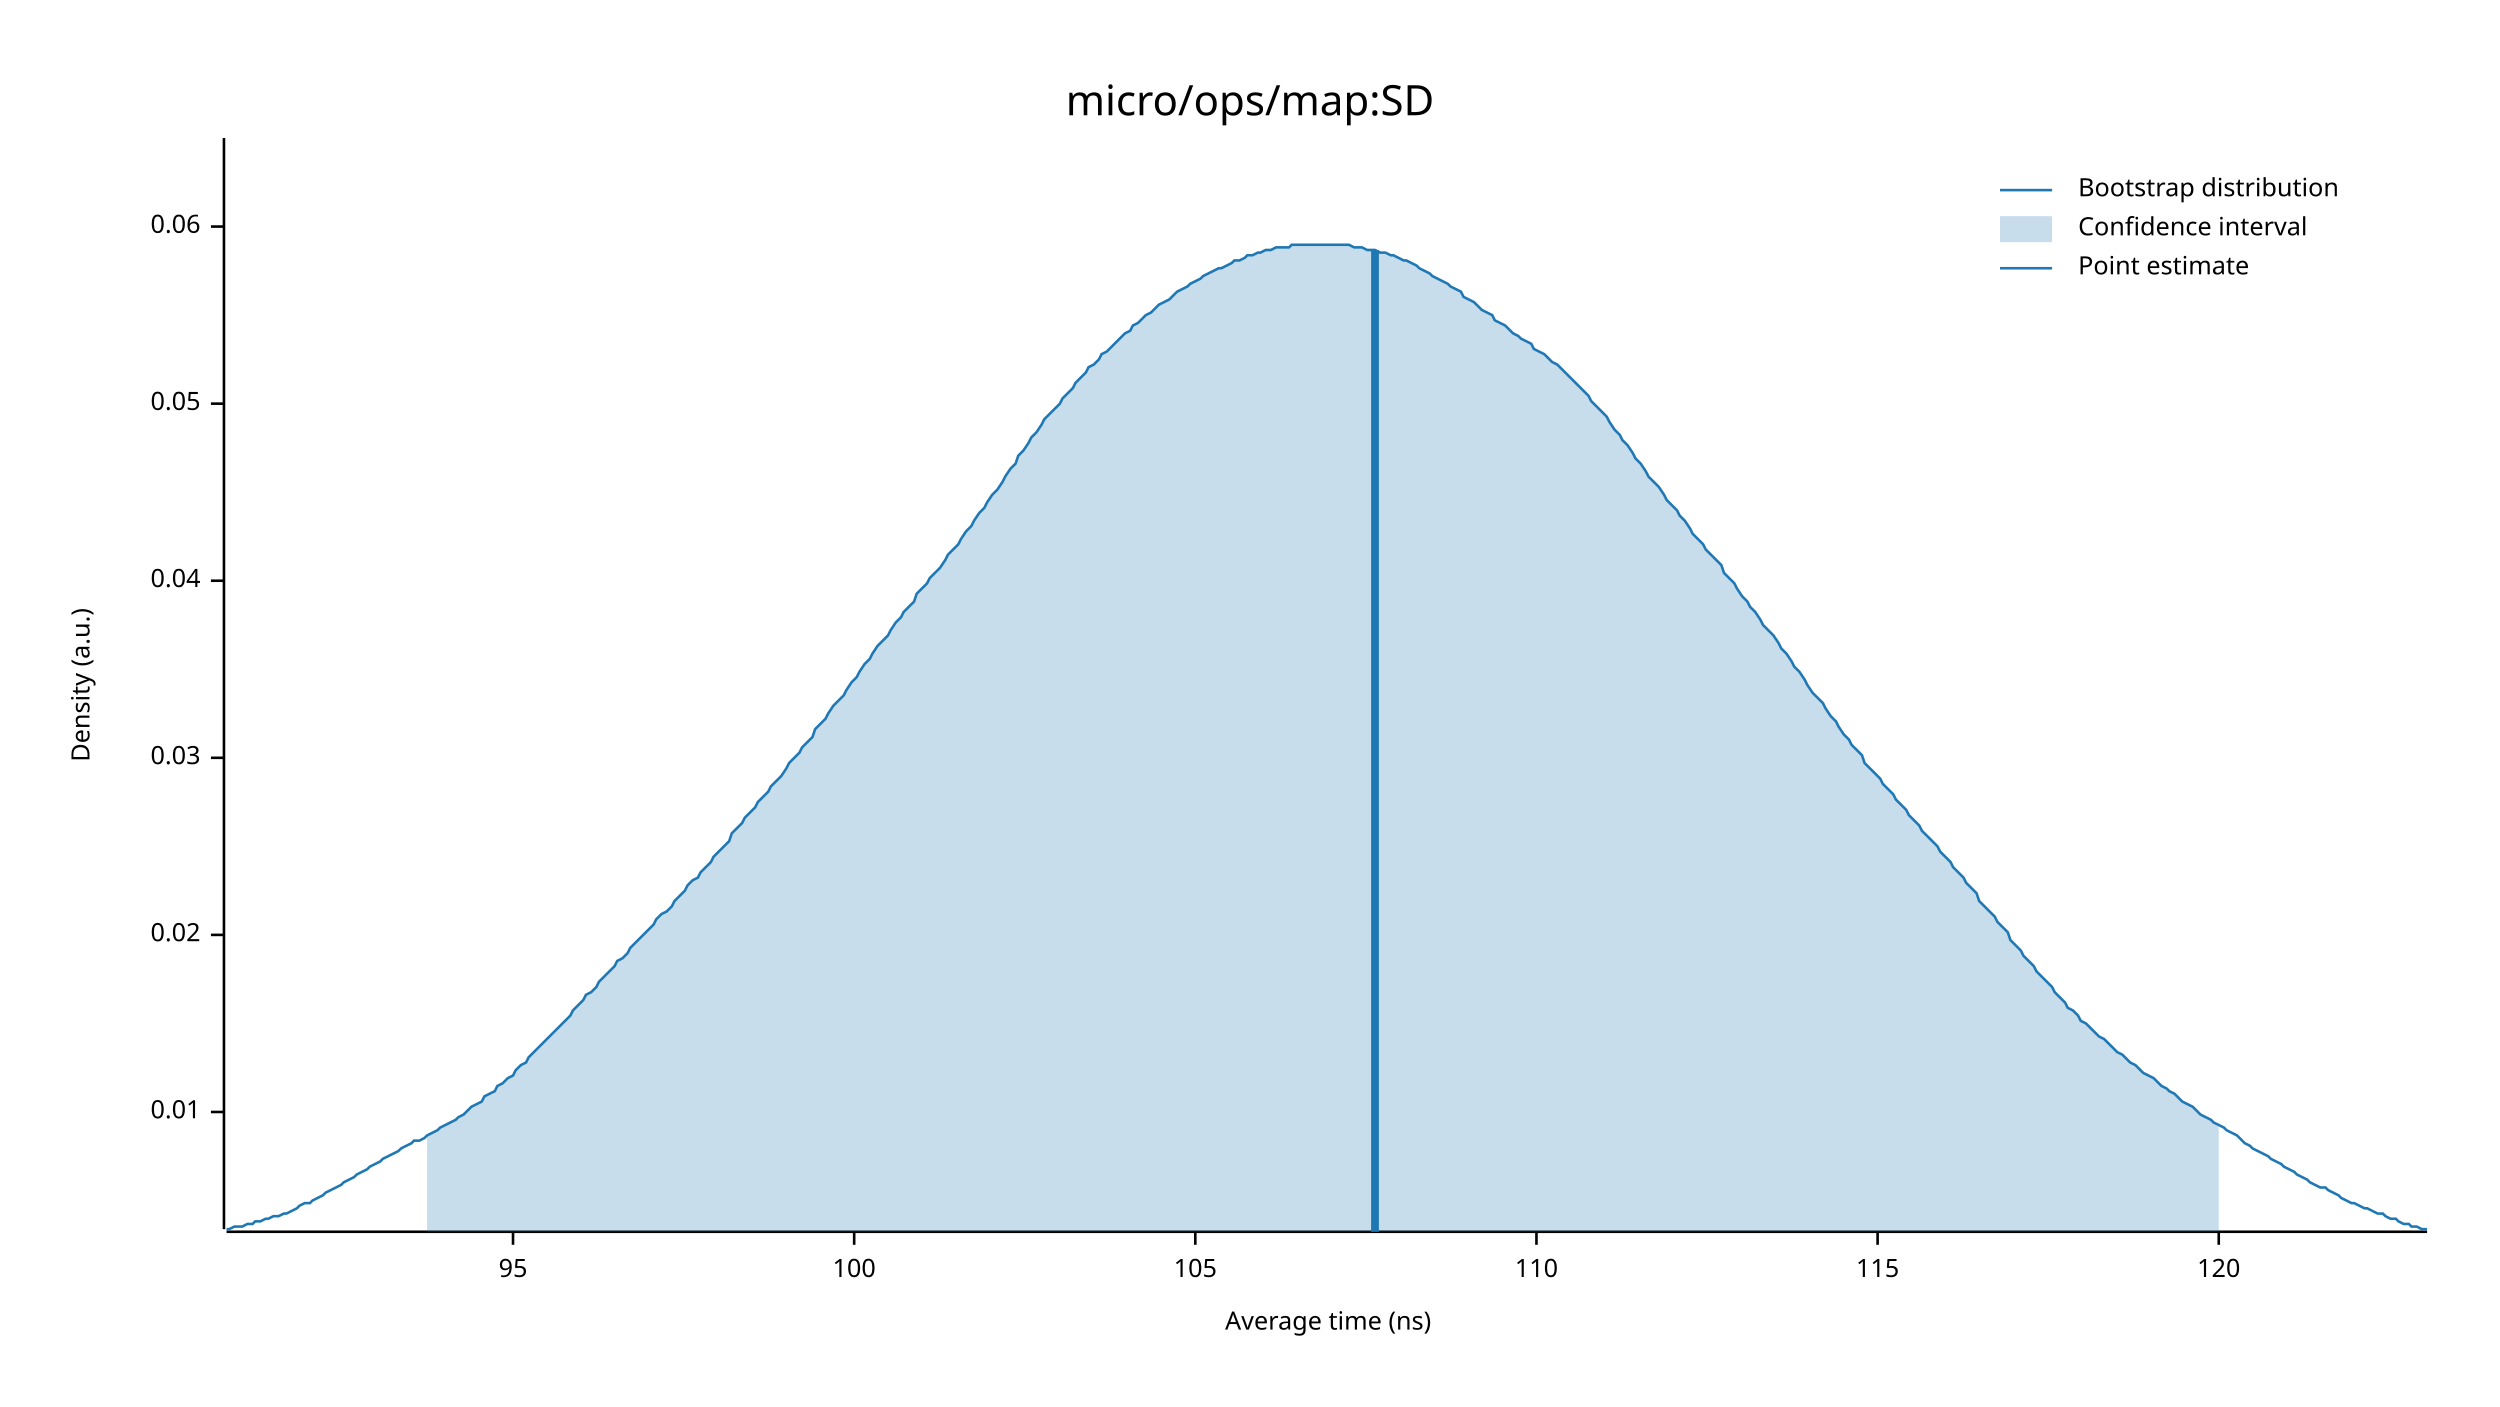
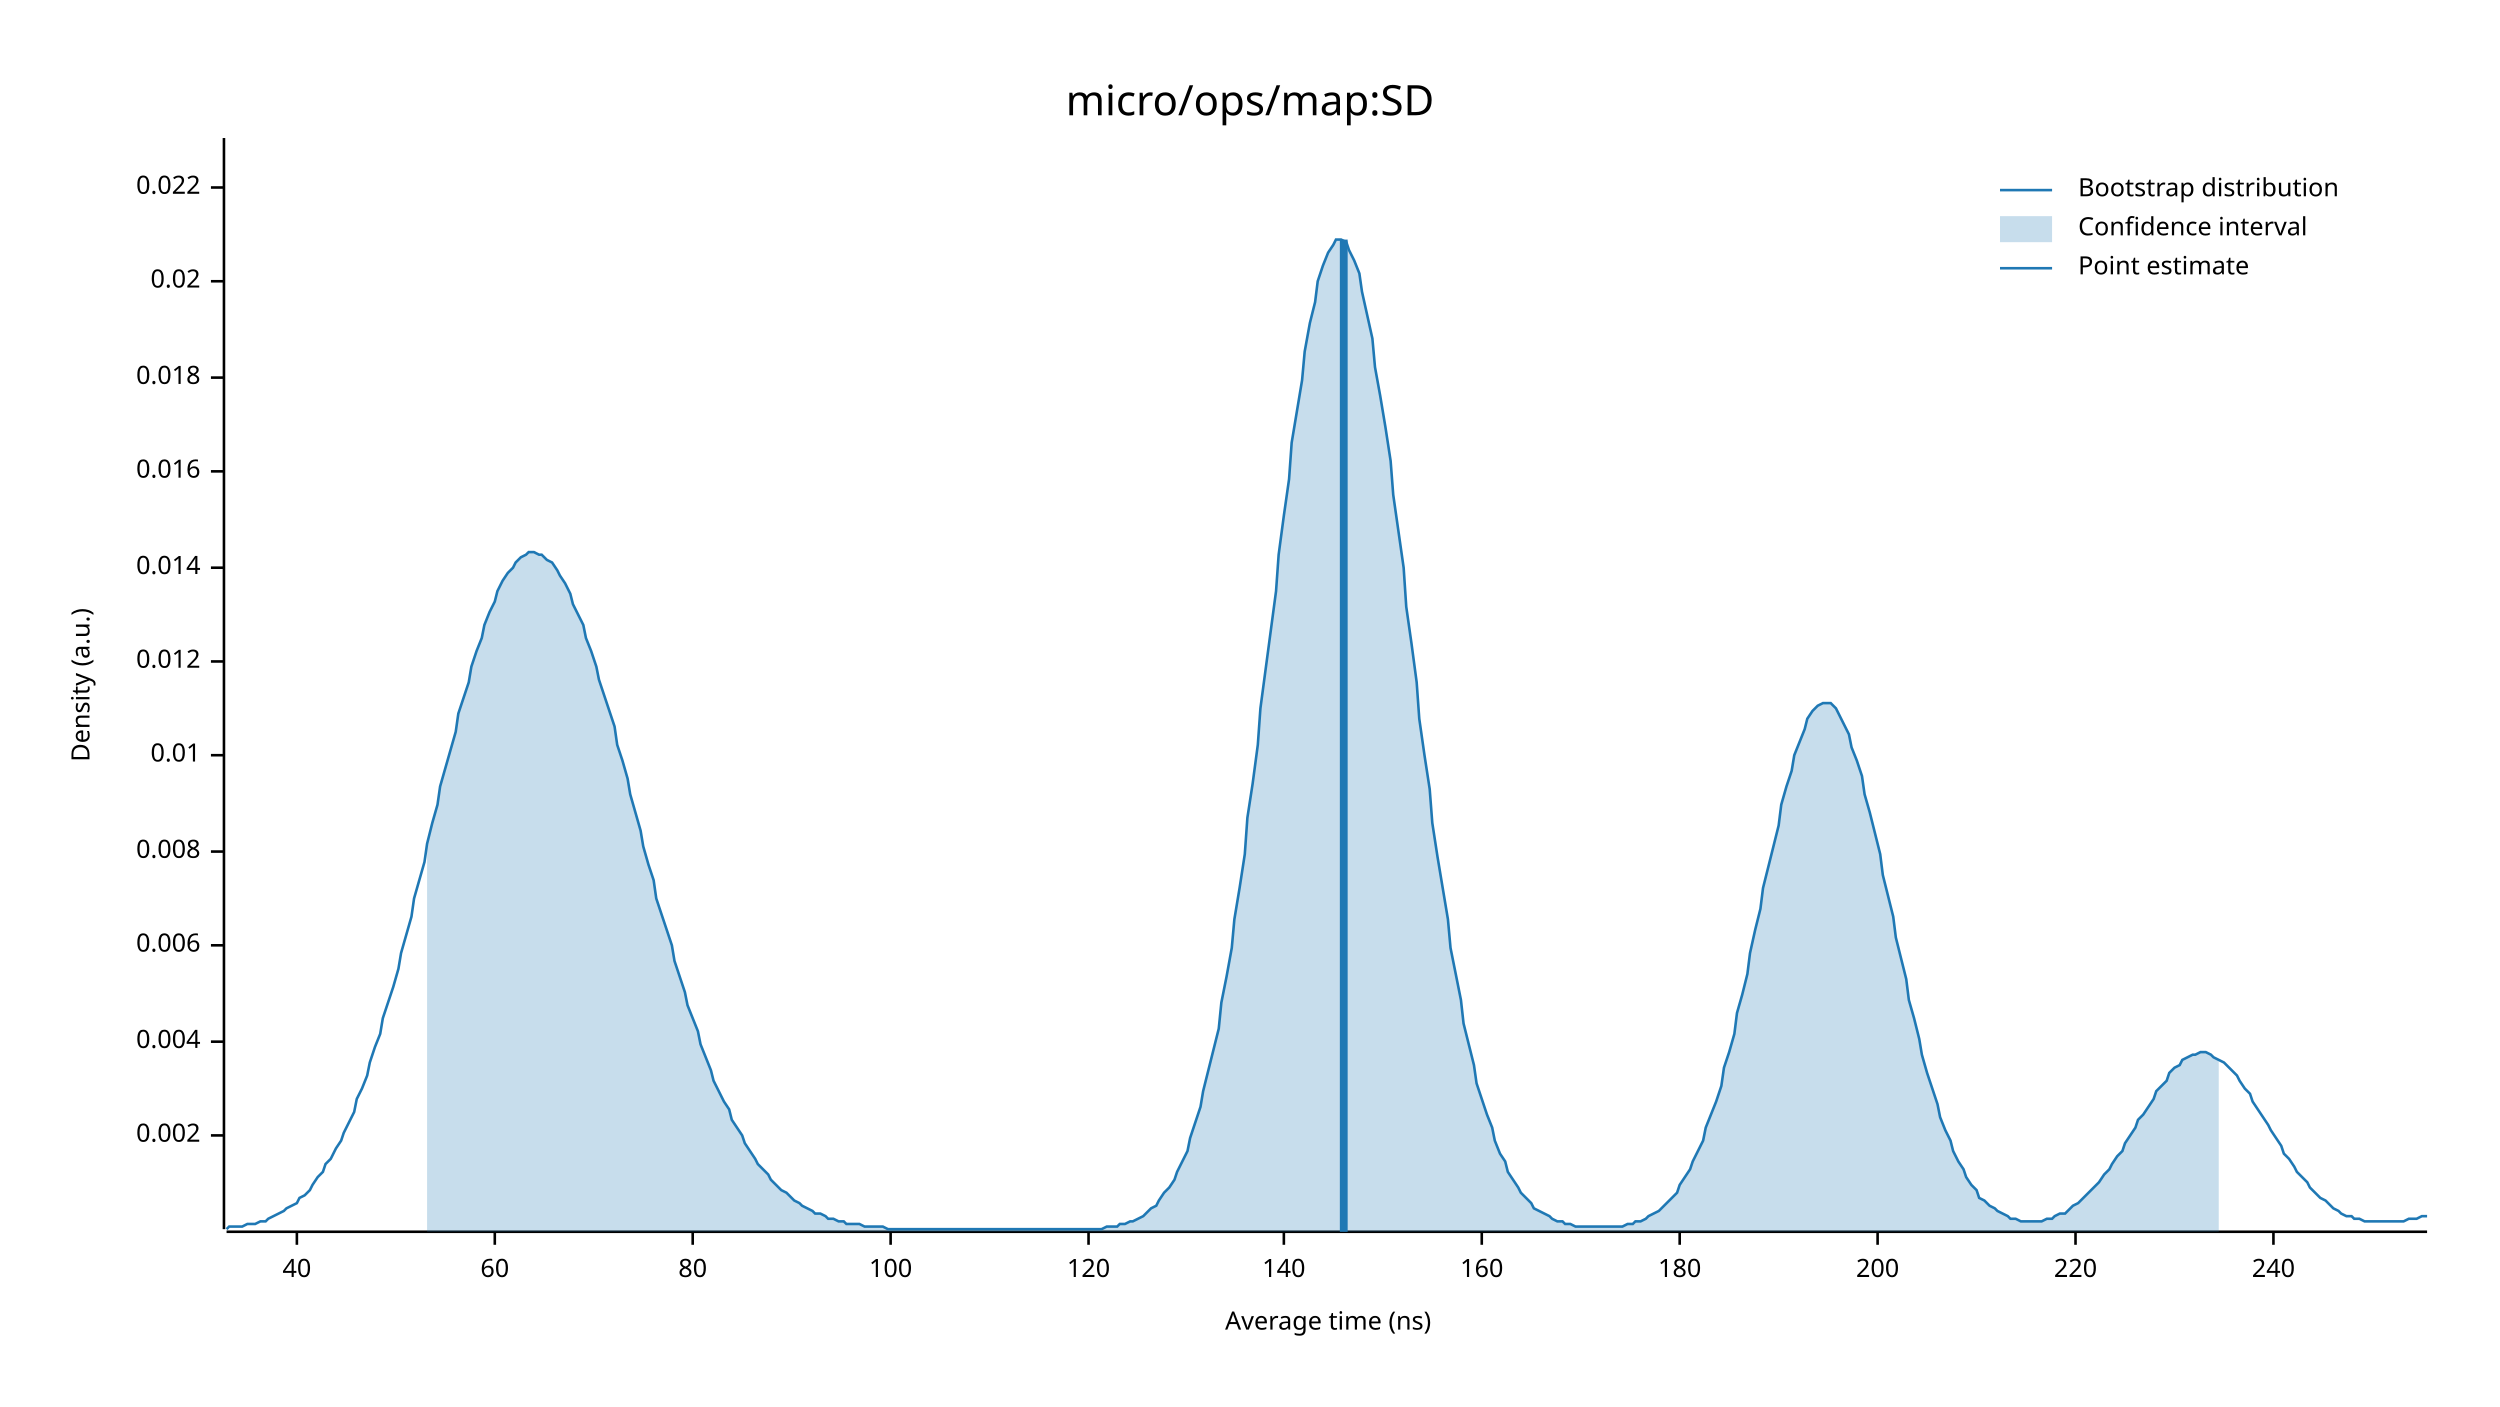
<svg xmlns="http://www.w3.org/2000/svg" width="960" height="540" viewBox="0 0 960 540">
  <text x="480" y="32" dy="0.76em" text-anchor="middle" font-family="sans-serif" font-size="16.129" opacity="1" fill="#000000">
micro/ops/map:SD
</text>
  <text x="27" y="263" dy="0.76em" text-anchor="middle" font-family="sans-serif" font-size="9.677" opacity="1" fill="#000000" transform="rotate(270, 27, 263)">
Density (a.u.)
</text>
  <text x="510" y="513" dy="-0.5ex" text-anchor="middle" font-family="sans-serif" font-size="9.677" opacity="1" fill="#000000">
Average time (ns)
</text>
  <polyline fill="none" opacity="1" stroke="#000000" stroke-width="1" points="86,53 86,472 " />
-   <text x="77" y="427" dy="0.5ex" text-anchor="end" font-family="sans-serif" font-size="9.677" opacity="1" fill="#000000">
+   <text x="77" y="436" dy="0.5ex" text-anchor="end" font-family="sans-serif" font-size="9.677" opacity="1" fill="#000000">
+ 0.002
+ </text>
+   <polyline fill="none" opacity="1" stroke="#000000" stroke-width="1" points="81,436 86,436 " />
+   <text x="77" y="400" dy="0.5ex" text-anchor="end" font-family="sans-serif" font-size="9.677" opacity="1" fill="#000000">
+ 0.004
+ </text>
+   <polyline fill="none" opacity="1" stroke="#000000" stroke-width="1" points="81,400 86,400 " />
+   <text x="77" y="363" dy="0.5ex" text-anchor="end" font-family="sans-serif" font-size="9.677" opacity="1" fill="#000000">
+ 0.006
+ </text>
+   <polyline fill="none" opacity="1" stroke="#000000" stroke-width="1" points="81,363 86,363 " />
+   <text x="77" y="327" dy="0.5ex" text-anchor="end" font-family="sans-serif" font-size="9.677" opacity="1" fill="#000000">
+ 0.008
+ </text>
+   <polyline fill="none" opacity="1" stroke="#000000" stroke-width="1" points="81,327 86,327 " />
+   <text x="77" y="290" dy="0.5ex" text-anchor="end" font-family="sans-serif" font-size="9.677" opacity="1" fill="#000000">
0.01
</text>
-   <polyline fill="none" opacity="1" stroke="#000000" stroke-width="1" points="81,427 86,427 " />
-   <text x="77" y="359" dy="0.5ex" text-anchor="end" font-family="sans-serif" font-size="9.677" opacity="1" fill="#000000">
+   <polyline fill="none" opacity="1" stroke="#000000" stroke-width="1" points="81,290 86,290 " />
+   <text x="77" y="254" dy="0.5ex" text-anchor="end" font-family="sans-serif" font-size="9.677" opacity="1" fill="#000000">
+ 0.012
+ </text>
+   <polyline fill="none" opacity="1" stroke="#000000" stroke-width="1" points="81,254 86,254 " />
+   <text x="77" y="218" dy="0.5ex" text-anchor="end" font-family="sans-serif" font-size="9.677" opacity="1" fill="#000000">
+ 0.014
+ </text>
+   <polyline fill="none" opacity="1" stroke="#000000" stroke-width="1" points="81,218 86,218 " />
+   <text x="77" y="181" dy="0.5ex" text-anchor="end" font-family="sans-serif" font-size="9.677" opacity="1" fill="#000000">
+ 0.016
+ </text>
+   <polyline fill="none" opacity="1" stroke="#000000" stroke-width="1" points="81,181 86,181 " />
+   <text x="77" y="145" dy="0.5ex" text-anchor="end" font-family="sans-serif" font-size="9.677" opacity="1" fill="#000000">
+ 0.018
+ </text>
+   <polyline fill="none" opacity="1" stroke="#000000" stroke-width="1" points="81,145 86,145 " />
+   <text x="77" y="108" dy="0.5ex" text-anchor="end" font-family="sans-serif" font-size="9.677" opacity="1" fill="#000000">
0.02
</text>
-   <polyline fill="none" opacity="1" stroke="#000000" stroke-width="1" points="81,359 86,359 " />
-   <text x="77" y="291" dy="0.5ex" text-anchor="end" font-family="sans-serif" font-size="9.677" opacity="1" fill="#000000">
- 0.03
+   <polyline fill="none" opacity="1" stroke="#000000" stroke-width="1" points="81,108 86,108 " />
+   <text x="77" y="72" dy="0.5ex" text-anchor="end" font-family="sans-serif" font-size="9.677" opacity="1" fill="#000000">
+ 0.022
</text>
-   <polyline fill="none" opacity="1" stroke="#000000" stroke-width="1" points="81,291 86,291 " />
-   <text x="77" y="223" dy="0.5ex" text-anchor="end" font-family="sans-serif" font-size="9.677" opacity="1" fill="#000000">
- 0.04
+   <polyline fill="none" opacity="1" stroke="#000000" stroke-width="1" points="81,72 86,72 " />
+   <polyline fill="none" opacity="1" stroke="#000000" stroke-width="1" points="87,473 932,473 " />
+   <text x="114" y="483" dy="0.76em" text-anchor="middle" font-family="sans-serif" font-size="9.677" opacity="1" fill="#000000">
+ 40
</text>
-   <polyline fill="none" opacity="1" stroke="#000000" stroke-width="1" points="81,223 86,223 " />
-   <text x="77" y="155" dy="0.5ex" text-anchor="end" font-family="sans-serif" font-size="9.677" opacity="1" fill="#000000">
- 0.05
+   <polyline fill="none" opacity="1" stroke="#000000" stroke-width="1" points="114,473 114,478 " />
+   <text x="190" y="483" dy="0.76em" text-anchor="middle" font-family="sans-serif" font-size="9.677" opacity="1" fill="#000000">
+ 60
</text>
-   <polyline fill="none" opacity="1" stroke="#000000" stroke-width="1" points="81,155 86,155 " />
-   <text x="77" y="87" dy="0.5ex" text-anchor="end" font-family="sans-serif" font-size="9.677" opacity="1" fill="#000000">
- 0.06
+   <polyline fill="none" opacity="1" stroke="#000000" stroke-width="1" points="190,473 190,478 " />
+   <text x="266" y="483" dy="0.76em" text-anchor="middle" font-family="sans-serif" font-size="9.677" opacity="1" fill="#000000">
+ 80
</text>
-   <polyline fill="none" opacity="1" stroke="#000000" stroke-width="1" points="81,87 86,87 " />
-   <polyline fill="none" opacity="1" stroke="#000000" stroke-width="1" points="87,473 932,473 " />
-   <text x="197" y="483" dy="0.76em" text-anchor="middle" font-family="sans-serif" font-size="9.677" opacity="1" fill="#000000">
- 95
- </text>
-   <polyline fill="none" opacity="1" stroke="#000000" stroke-width="1" points="197,473 197,478 " />
-   <text x="328" y="483" dy="0.76em" text-anchor="middle" font-family="sans-serif" font-size="9.677" opacity="1" fill="#000000">
+   <polyline fill="none" opacity="1" stroke="#000000" stroke-width="1" points="266,473 266,478 " />
+   <text x="342" y="483" dy="0.76em" text-anchor="middle" font-family="sans-serif" font-size="9.677" opacity="1" fill="#000000">
100
</text>
-   <polyline fill="none" opacity="1" stroke="#000000" stroke-width="1" points="328,473 328,478 " />
-   <text x="459" y="483" dy="0.76em" text-anchor="middle" font-family="sans-serif" font-size="9.677" opacity="1" fill="#000000">
- 105
+   <polyline fill="none" opacity="1" stroke="#000000" stroke-width="1" points="342,473 342,478 " />
+   <text x="418" y="483" dy="0.76em" text-anchor="middle" font-family="sans-serif" font-size="9.677" opacity="1" fill="#000000">
+ 120
</text>
-   <polyline fill="none" opacity="1" stroke="#000000" stroke-width="1" points="459,473 459,478 " />
-   <text x="590" y="483" dy="0.76em" text-anchor="middle" font-family="sans-serif" font-size="9.677" opacity="1" fill="#000000">
- 110
+   <polyline fill="none" opacity="1" stroke="#000000" stroke-width="1" points="418,473 418,478 " />
+   <text x="493" y="483" dy="0.76em" text-anchor="middle" font-family="sans-serif" font-size="9.677" opacity="1" fill="#000000">
+ 140
</text>
-   <polyline fill="none" opacity="1" stroke="#000000" stroke-width="1" points="590,473 590,478 " />
+   <polyline fill="none" opacity="1" stroke="#000000" stroke-width="1" points="493,473 493,478 " />
+   <text x="569" y="483" dy="0.76em" text-anchor="middle" font-family="sans-serif" font-size="9.677" opacity="1" fill="#000000">
+ 160
+ </text>
+   <polyline fill="none" opacity="1" stroke="#000000" stroke-width="1" points="569,473 569,478 " />
+   <text x="645" y="483" dy="0.76em" text-anchor="middle" font-family="sans-serif" font-size="9.677" opacity="1" fill="#000000">
+ 180
+ </text>
+   <polyline fill="none" opacity="1" stroke="#000000" stroke-width="1" points="645,473 645,478 " />
  <text x="721" y="483" dy="0.76em" text-anchor="middle" font-family="sans-serif" font-size="9.677" opacity="1" fill="#000000">
- 115
+ 200
</text>
  <polyline fill="none" opacity="1" stroke="#000000" stroke-width="1" points="721,473 721,478 " />
-   <text x="852" y="483" dy="0.76em" text-anchor="middle" font-family="sans-serif" font-size="9.677" opacity="1" fill="#000000">
- 120
+   <text x="797" y="483" dy="0.76em" text-anchor="middle" font-family="sans-serif" font-size="9.677" opacity="1" fill="#000000">
+ 220
</text>
-   <polyline fill="none" opacity="1" stroke="#000000" stroke-width="1" points="852,473 852,478 " />
-   <polyline fill="none" opacity="1" stroke="#1F78B4" stroke-width="1" points="87,472 88,472 90,471 92,471 93,471 95,470 97,470 98,469 100,469 102,468 103,468 105,467 107,467 109,466 110,466 112,465 114,464 115,463 117,462 119,462 120,461 122,460 124,459 125,458 127,457 129,456 131,455 132,454 134,453 136,452 137,451 139,450 141,449 142,448 144,447 146,446 147,445 149,444 151,443 153,442 154,441 156,440 158,439 159,438 161,438 163,437 164,436 166,435 168,434 169,433 171,432 173,431 175,430 176,429 178,428 180,426 181,425 183,424 185,423 186,421 188,420 190,419 191,417 193,416 195,414 197,413 198,411 200,409 202,408 203,406 205,404 207,402 208,401 210,399 212,397 214,395 215,394 217,392 219,390 220,388 222,386 224,384 225,382 227,381 229,379 230,377 232,375 234,373 236,371 237,369 239,368 241,366 242,364 244,362 246,360 247,359 249,357 251,355 252,353 254,351 256,350 258,348 259,346 261,344 263,342 264,340 266,338 268,337 269,335 271,333 273,331 274,329 276,327 278,325 280,323 281,320 283,318 285,316 286,314 288,312 290,310 291,308 293,306 295,304 296,302 298,300 300,298 302,295 303,293 305,291 307,289 308,287 310,285 312,283 313,280 315,278 317,276 318,274 320,271 322,269 324,267 325,265 327,262 329,260 330,258 332,255 334,253 335,251 337,248 339,246 341,244 342,242 344,239 346,237 347,235 349,233 351,231 352,228 354,226 356,224 357,222 359,220 361,218 363,215 364,213 366,211 368,209 369,207 371,204 373,202 374,200 376,197 378,195 379,193 381,190 383,188 385,185 386,183 388,180 390,178 391,175 393,173 395,170 396,168 398,166 400,163 401,161 403,159 405,157 407,155 408,153 410,151 412,149 413,147 415,145 417,143 418,141 420,140 422,138 423,136 425,135 427,133 429,131 430,130 432,128 434,127 435,125 437,124 439,122 440,121 442,120 444,118 445,117 447,116 449,115 451,113 452,112 454,111 456,110 457,109 459,108 461,107 462,106 464,105 466,104 468,103 469,103 471,102 473,101 474,100 476,100 478,99 479,98 481,98 483,97 484,97 486,96 488,96 490,95 491,95 493,95 495,95 496,94 498,94 500,94 501,94 503,94 505,94 506,94 508,94 510,94 512,94 513,94 515,94 517,94 518,94 520,95 522,95 523,95 525,96 527,96 528,96 530,97 532,97 534,98 535,98 537,99 539,100 540,100 542,101 544,102 545,103 547,104 549,105 550,106 552,107 554,108 556,109 557,110 559,111 561,112 562,114 564,115 566,116 567,117 569,119 571,120 573,121 574,123 576,124 578,125 579,126 581,128 583,129 584,130 586,131 588,132 589,134 591,135 593,136 595,138 596,139 598,140 600,142 601,143 603,145 605,147 606,148 608,150 610,152 611,154 613,156 615,158 617,160 618,162 620,165 622,167 623,169 625,171 627,174 628,176 630,178 632,181 633,183 635,185 637,187 639,190 640,192 642,194 644,196 645,198 647,200 649,203 650,205 652,207 654,209 655,211 657,213 659,215 661,217 662,220 664,222 666,224 667,226 669,229 671,231 672,233 674,235 676,238 677,240 679,242 681,244 683,247 684,249 686,251 688,254 689,256 691,258 693,261 694,263 696,266 698,268 700,270 701,272 703,275 705,277 706,279 708,282 710,284 711,286 713,288 715,290 716,293 718,295 720,297 722,299 723,301 725,303 727,305 728,307 730,309 732,311 733,313 735,315 737,317 738,319 740,321 742,323 744,325 745,327 747,329 749,331 750,333 752,335 754,337 755,339 757,341 759,343 760,346 762,348 764,350 766,352 767,354 769,356 771,358 772,361 774,363 776,365 777,367 779,369 781,371 782,373 784,375 786,377 788,379 789,381 791,383 793,385 794,387 796,388 798,390 799,392 801,393 803,395 804,396 806,398 808,399 810,401 811,402 813,404 815,405 816,406 818,408 820,409 821,410 823,412 825,413 827,414 828,415 830,417 832,418 833,419 835,420 837,422 838,423 840,424 842,425 843,426 845,428 847,429 849,430 850,431 852,432 854,433 855,434 857,435 859,436 860,437 862,439 864,440 865,441 867,442 869,443 871,444 872,445 874,446 876,447 877,448 879,449 881,450 882,451 884,452 886,453 887,454 889,455 891,456 893,456 894,457 896,458 898,459 899,460 901,461 903,462 904,462 906,463 908,464 909,464 911,465 913,466 915,466 916,467 918,468 920,468 921,469 923,470 925,470 926,471 928,471 930,472 932,472 " />
-   <polygon opacity="0.25" fill="#1F78B4" points="164,436 166,435 168,434 169,433 171,432 173,431 175,430 176,429 178,428 180,426 181,425 183,424 185,423 186,421 188,420 190,419 191,417 193,416 195,414 197,413 198,411 200,409 202,408 203,406 205,404 207,402 208,401 210,399 212,397 214,395 215,394 217,392 219,390 220,388 222,386 224,384 225,382 227,381 229,379 230,377 232,375 234,373 236,371 237,369 239,368 241,366 242,364 244,362 246,360 247,359 249,357 251,355 252,353 254,351 256,350 258,348 259,346 261,344 263,342 264,340 266,338 268,337 269,335 271,333 273,331 274,329 276,327 278,325 280,323 281,320 283,318 285,316 286,314 288,312 290,310 291,308 293,306 295,304 296,302 298,300 300,298 302,295 303,293 305,291 307,289 308,287 310,285 312,283 313,280 315,278 317,276 318,274 320,271 322,269 324,267 325,265 327,262 329,260 330,258 332,255 334,253 335,251 337,248 339,246 341,244 342,242 344,239 346,237 347,235 349,233 351,231 352,228 354,226 356,224 357,222 359,220 361,218 363,215 364,213 366,211 368,209 369,207 371,204 373,202 374,200 376,197 378,195 379,193 381,190 383,188 385,185 386,183 388,180 390,178 391,175 393,173 395,170 396,168 398,166 400,163 401,161 403,159 405,157 407,155 408,153 410,151 412,149 413,147 415,145 417,143 418,141 420,140 422,138 423,136 425,135 427,133 429,131 430,130 432,128 434,127 435,125 437,124 439,122 440,121 442,120 444,118 445,117 447,116 449,115 451,113 452,112 454,111 456,110 457,109 459,108 461,107 462,106 464,105 466,104 468,103 469,103 471,102 473,101 474,100 476,100 478,99 479,98 481,98 483,97 484,97 486,96 488,96 490,95 491,95 493,95 495,95 496,94 498,94 500,94 501,94 503,94 505,94 506,94 508,94 510,94 512,94 513,94 515,94 517,94 518,94 520,95 522,95 523,95 525,96 527,96 528,96 530,97 532,97 534,98 535,98 537,99 539,100 540,100 542,101 544,102 545,103 547,104 549,105 550,106 552,107 554,108 556,109 557,110 559,111 561,112 562,114 564,115 566,116 567,117 569,119 571,120 573,121 574,123 576,124 578,125 579,126 581,128 583,129 584,130 586,131 588,132 589,134 591,135 593,136 595,138 596,139 598,140 600,142 601,143 603,145 605,147 606,148 608,150 610,152 611,154 613,156 615,158 617,160 618,162 620,165 622,167 623,169 625,171 627,174 628,176 630,178 632,181 633,183 635,185 637,187 639,190 640,192 642,194 644,196 645,198 647,200 649,203 650,205 652,207 654,209 655,211 657,213 659,215 661,217 662,220 664,222 666,224 667,226 669,229 671,231 672,233 674,235 676,238 677,240 679,242 681,244 683,247 684,249 686,251 688,254 689,256 691,258 693,261 694,263 696,266 698,268 700,270 701,272 703,275 705,277 706,279 708,282 710,284 711,286 713,288 715,290 716,293 718,295 720,297 722,299 723,301 725,303 727,305 728,307 730,309 732,311 733,313 735,315 737,317 738,319 740,321 742,323 744,325 745,327 747,329 749,331 750,333 752,335 754,337 755,339 757,341 759,343 760,346 762,348 764,350 766,352 767,354 769,356 771,358 772,361 774,363 776,365 777,367 779,369 781,371 782,373 784,375 786,377 788,379 789,381 791,383 793,385 794,387 796,388 798,390 799,392 801,393 803,395 804,396 806,398 808,399 810,401 811,402 813,404 815,405 816,406 818,408 820,409 821,410 823,412 825,413 827,414 828,415 830,417 832,418 833,419 835,420 837,422 838,423 840,424 842,425 843,426 845,428 847,429 849,430 850,431 852,432 852,473 164,473 " />
-   <polyline fill="none" opacity="1" stroke="#1F78B4" stroke-width="3" points="528,473 528,96 " />
+   <polyline fill="none" opacity="1" stroke="#000000" stroke-width="1" points="797,473 797,478 " />
+   <text x="873" y="483" dy="0.76em" text-anchor="middle" font-family="sans-serif" font-size="9.677" opacity="1" fill="#000000">
+ 240
+ </text>
+   <polyline fill="none" opacity="1" stroke="#000000" stroke-width="1" points="873,473 873,478 " />
+   <polyline fill="none" opacity="1" stroke="#1F78B4" stroke-width="1" points="87,472 88,471 90,471 92,471 93,471 95,470 97,470 98,470 100,469 102,469 103,468 105,467 107,466 109,465 110,464 112,463 114,462 115,460 117,459 119,457 120,455 122,452 124,450 125,447 127,445 129,441 131,438 132,435 134,431 136,427 137,422 139,418 141,413 142,408 144,402 146,397 147,391 149,385 151,379 153,372 154,366 156,359 158,352 159,345 161,338 163,331 164,324 166,316 168,309 169,302 171,295 173,288 175,281 176,274 178,268 180,262 181,256 183,250 185,245 186,240 188,235 190,231 191,227 193,223 195,220 197,218 198,216 200,214 202,213 203,212 205,212 207,213 208,213 210,215 212,216 214,219 215,221 217,224 219,228 220,232 222,236 224,240 225,245 227,250 229,256 230,261 232,267 234,273 236,279 237,286 239,292 241,299 242,305 244,312 246,319 247,325 249,332 251,338 252,345 254,351 256,357 258,363 259,369 261,375 263,381 264,386 266,391 268,396 269,401 271,406 273,411 274,415 276,419 278,423 280,426 281,430 283,433 285,436 286,439 288,442 290,445 291,447 293,449 295,451 296,453 298,455 300,457 302,458 303,459 305,461 307,462 308,463 310,464 312,465 313,466 315,466 317,467 318,468 320,468 322,469 324,469 325,470 327,470 329,470 330,470 332,471 334,471 335,471 337,471 339,471 341,472 342,472 344,472 346,472 347,472 349,472 351,472 352,472 354,472 356,472 357,472 359,472 361,472 363,472 364,472 366,472 368,472 369,472 371,472 373,472 374,472 376,472 378,472 379,472 381,472 383,472 385,472 386,472 388,472 390,472 391,472 393,472 395,472 396,472 398,472 400,472 401,472 403,472 405,472 407,472 408,472 410,472 412,472 413,472 415,472 417,472 418,472 420,472 422,472 423,472 425,471 427,471 429,471 430,470 432,470 434,469 435,469 437,468 439,467 440,466 442,464 444,463 445,461 447,458 449,456 451,453 452,450 454,446 456,442 457,437 459,431 461,425 462,419 464,411 466,403 468,395 469,385 471,375 473,364 474,353 476,341 478,328 479,314 481,301 483,286 484,272 486,257 488,242 490,227 491,213 493,198 495,184 496,170 498,158 500,146 501,135 503,124 505,116 506,108 508,102 510,97 512,94 513,92 515,92 517,93 518,96 520,100 522,105 523,112 525,121 527,130 528,141 530,152 532,164 534,177 535,190 537,204 539,218 540,233 542,247 544,262 545,276 547,290 549,303 550,316 552,329 554,341 556,353 557,364 559,374 561,384 562,393 564,401 566,409 567,416 569,422 571,428 573,433 574,438 576,443 578,446 579,450 581,453 583,456 584,458 586,460 588,462 589,464 591,465 593,466 595,467 596,468 598,469 600,469 601,470 603,470 605,471 606,471 608,471 610,471 611,471 613,471 615,471 617,471 618,471 620,471 622,471 623,471 625,470 627,470 628,469 630,469 632,468 633,467 635,466 637,465 639,463 640,462 642,460 644,458 645,455 647,452 649,449 650,446 652,442 654,438 655,433 657,428 659,423 661,417 662,410 664,404 666,397 667,389 669,382 671,374 672,366 674,357 676,349 677,341 679,333 681,325 683,317 684,309 686,302 688,296 689,290 691,285 693,280 694,276 696,273 698,271 700,270 701,270 703,270 705,272 706,274 708,278 710,282 711,287 713,292 715,298 716,305 718,312 720,320 722,328 723,336 725,344 727,352 728,360 730,368 732,376 733,384 735,391 737,399 738,405 740,412 742,418 744,424 745,429 747,434 749,438 750,442 752,446 754,449 755,452 757,455 759,457 760,460 762,461 764,463 766,464 767,465 769,466 771,467 772,468 774,468 776,469 777,469 779,469 781,469 782,469 784,469 786,468 788,468 789,467 791,466 793,466 794,465 796,463 798,462 799,461 801,459 803,457 804,456 806,454 808,451 810,449 811,447 813,444 815,442 816,439 818,436 820,433 821,430 823,428 825,425 827,422 828,419 830,417 832,415 833,412 835,410 837,409 838,407 840,406 842,405 843,405 845,404 847,404 849,405 850,406 852,407 854,408 855,409 857,411 859,413 860,415 862,418 864,420 865,423 867,426 869,429 871,432 872,434 874,437 876,440 877,443 879,445 881,448 882,450 884,452 886,454 887,456 889,458 891,460 893,461 894,462 896,464 898,465 899,466 901,467 903,467 904,468 906,468 908,469 909,469 911,469 913,469 915,469 916,469 918,469 920,469 921,469 923,469 925,468 926,468 928,468 930,467 932,467 " />
+   <polygon opacity="0.25" fill="#1F78B4" points="164,324 166,316 168,309 169,302 171,295 173,288 175,281 176,274 178,268 180,262 181,256 183,250 185,245 186,240 188,235 190,231 191,227 193,223 195,220 197,218 198,216 200,214 202,213 203,212 205,212 207,213 208,213 210,215 212,216 214,219 215,221 217,224 219,228 220,232 222,236 224,240 225,245 227,250 229,256 230,261 232,267 234,273 236,279 237,286 239,292 241,299 242,305 244,312 246,319 247,325 249,332 251,338 252,345 254,351 256,357 258,363 259,369 261,375 263,381 264,386 266,391 268,396 269,401 271,406 273,411 274,415 276,419 278,423 280,426 281,430 283,433 285,436 286,439 288,442 290,445 291,447 293,449 295,451 296,453 298,455 300,457 302,458 303,459 305,461 307,462 308,463 310,464 312,465 313,466 315,466 317,467 318,468 320,468 322,469 324,469 325,470 327,470 329,470 330,470 332,471 334,471 335,471 337,471 339,471 341,472 342,472 344,472 346,472 347,472 349,472 351,472 352,472 354,472 356,472 357,472 359,472 361,472 363,472 364,472 366,472 368,472 369,472 371,472 373,472 374,472 376,472 378,472 379,472 381,472 383,472 385,472 386,472 388,472 390,472 391,472 393,472 395,472 396,472 398,472 400,472 401,472 403,472 405,472 407,472 408,472 410,472 412,472 413,472 415,472 417,472 418,472 420,472 422,472 423,472 425,471 427,471 429,471 430,470 432,470 434,469 435,469 437,468 439,467 440,466 442,464 444,463 445,461 447,458 449,456 451,453 452,450 454,446 456,442 457,437 459,431 461,425 462,419 464,411 466,403 468,395 469,385 471,375 473,364 474,353 476,341 478,328 479,314 481,301 483,286 484,272 486,257 488,242 490,227 491,213 493,198 495,184 496,170 498,158 500,146 501,135 503,124 505,116 506,108 508,102 510,97 512,94 513,92 515,92 517,93 518,96 520,100 522,105 523,112 525,121 527,130 528,141 530,152 532,164 534,177 535,190 537,204 539,218 540,233 542,247 544,262 545,276 547,290 549,303 550,316 552,329 554,341 556,353 557,364 559,374 561,384 562,393 564,401 566,409 567,416 569,422 571,428 573,433 574,438 576,443 578,446 579,450 581,453 583,456 584,458 586,460 588,462 589,464 591,465 593,466 595,467 596,468 598,469 600,469 601,470 603,470 605,471 606,471 608,471 610,471 611,471 613,471 615,471 617,471 618,471 620,471 622,471 623,471 625,470 627,470 628,469 630,469 632,468 633,467 635,466 637,465 639,463 640,462 642,460 644,458 645,455 647,452 649,449 650,446 652,442 654,438 655,433 657,428 659,423 661,417 662,410 664,404 666,397 667,389 669,382 671,374 672,366 674,357 676,349 677,341 679,333 681,325 683,317 684,309 686,302 688,296 689,290 691,285 693,280 694,276 696,273 698,271 700,270 701,270 703,270 705,272 706,274 708,278 710,282 711,287 713,292 715,298 716,305 718,312 720,320 722,328 723,336 725,344 727,352 728,360 730,368 732,376 733,384 735,391 737,399 738,405 740,412 742,418 744,424 745,429 747,434 749,438 750,442 752,446 754,449 755,452 757,455 759,457 760,460 762,461 764,463 766,464 767,465 769,466 771,467 772,468 774,468 776,469 777,469 779,469 781,469 782,469 784,469 786,468 788,468 789,467 791,466 793,466 794,465 796,463 798,462 799,461 801,459 803,457 804,456 806,454 808,451 810,449 811,447 813,444 815,442 816,439 818,436 820,433 821,430 823,428 825,425 827,422 828,419 830,417 832,415 833,412 835,410 837,409 838,407 840,406 842,405 843,405 845,404 847,404 849,405 850,406 852,407 852,473 164,473 " />
+   <polyline fill="none" opacity="1" stroke="#1F78B4" stroke-width="3" points="516,473 516,92 " />
  <text x="798" y="68" dy="0.76em" text-anchor="start" font-family="sans-serif" font-size="9.677" opacity="1" fill="#000000">
Bootstrap distribution
</text>
  <text x="798" y="83" dy="0.76em" text-anchor="start" font-family="sans-serif" font-size="9.677" opacity="1" fill="#000000">
Confidence interval
</text>
  <text x="798" y="98" dy="0.76em" text-anchor="start" font-family="sans-serif" font-size="9.677" opacity="1" fill="#000000">
Point estimate
</text>
  <polyline fill="none" opacity="1" stroke="#1F78B4" stroke-width="1" points="768,73 788,73 " />
  <rect x="768" y="83" width="20" height="10" opacity="0.25" fill="#1F78B4" stroke="none" />
  <polyline fill="none" opacity="1" stroke="#1F78B4" stroke-width="1" points="768,103 788,103 " />
</svg>
